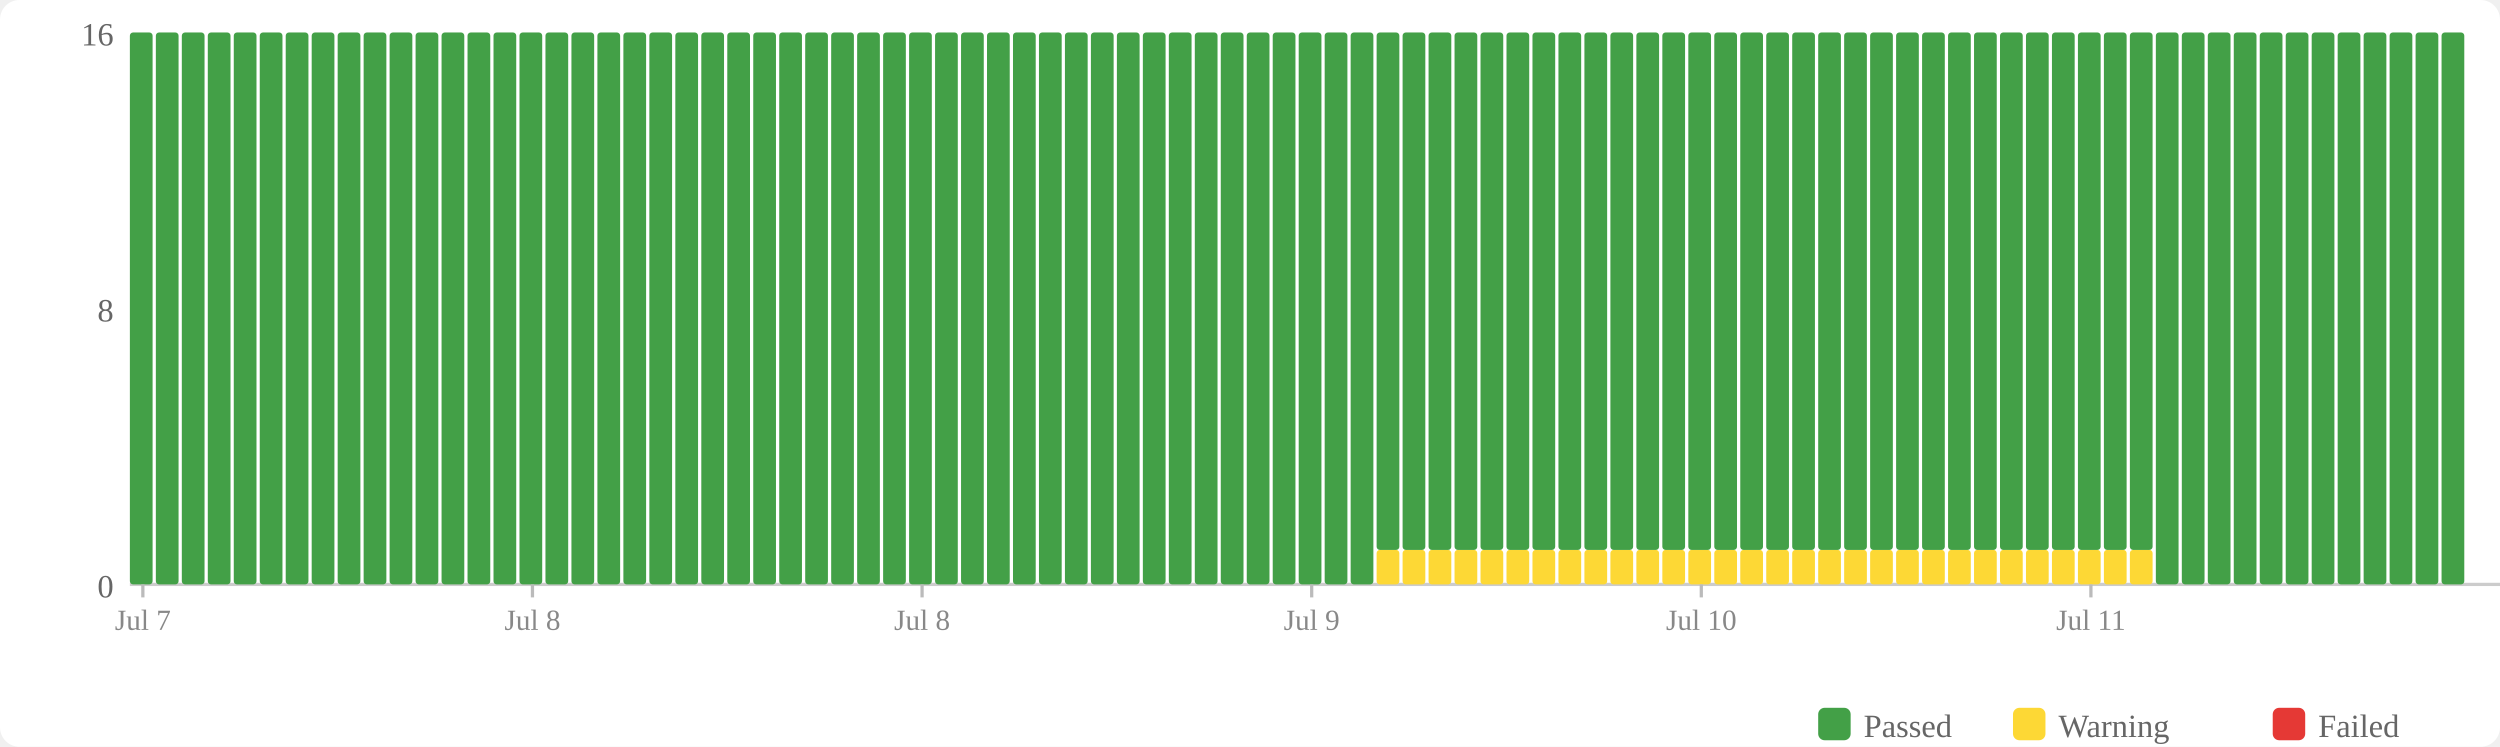
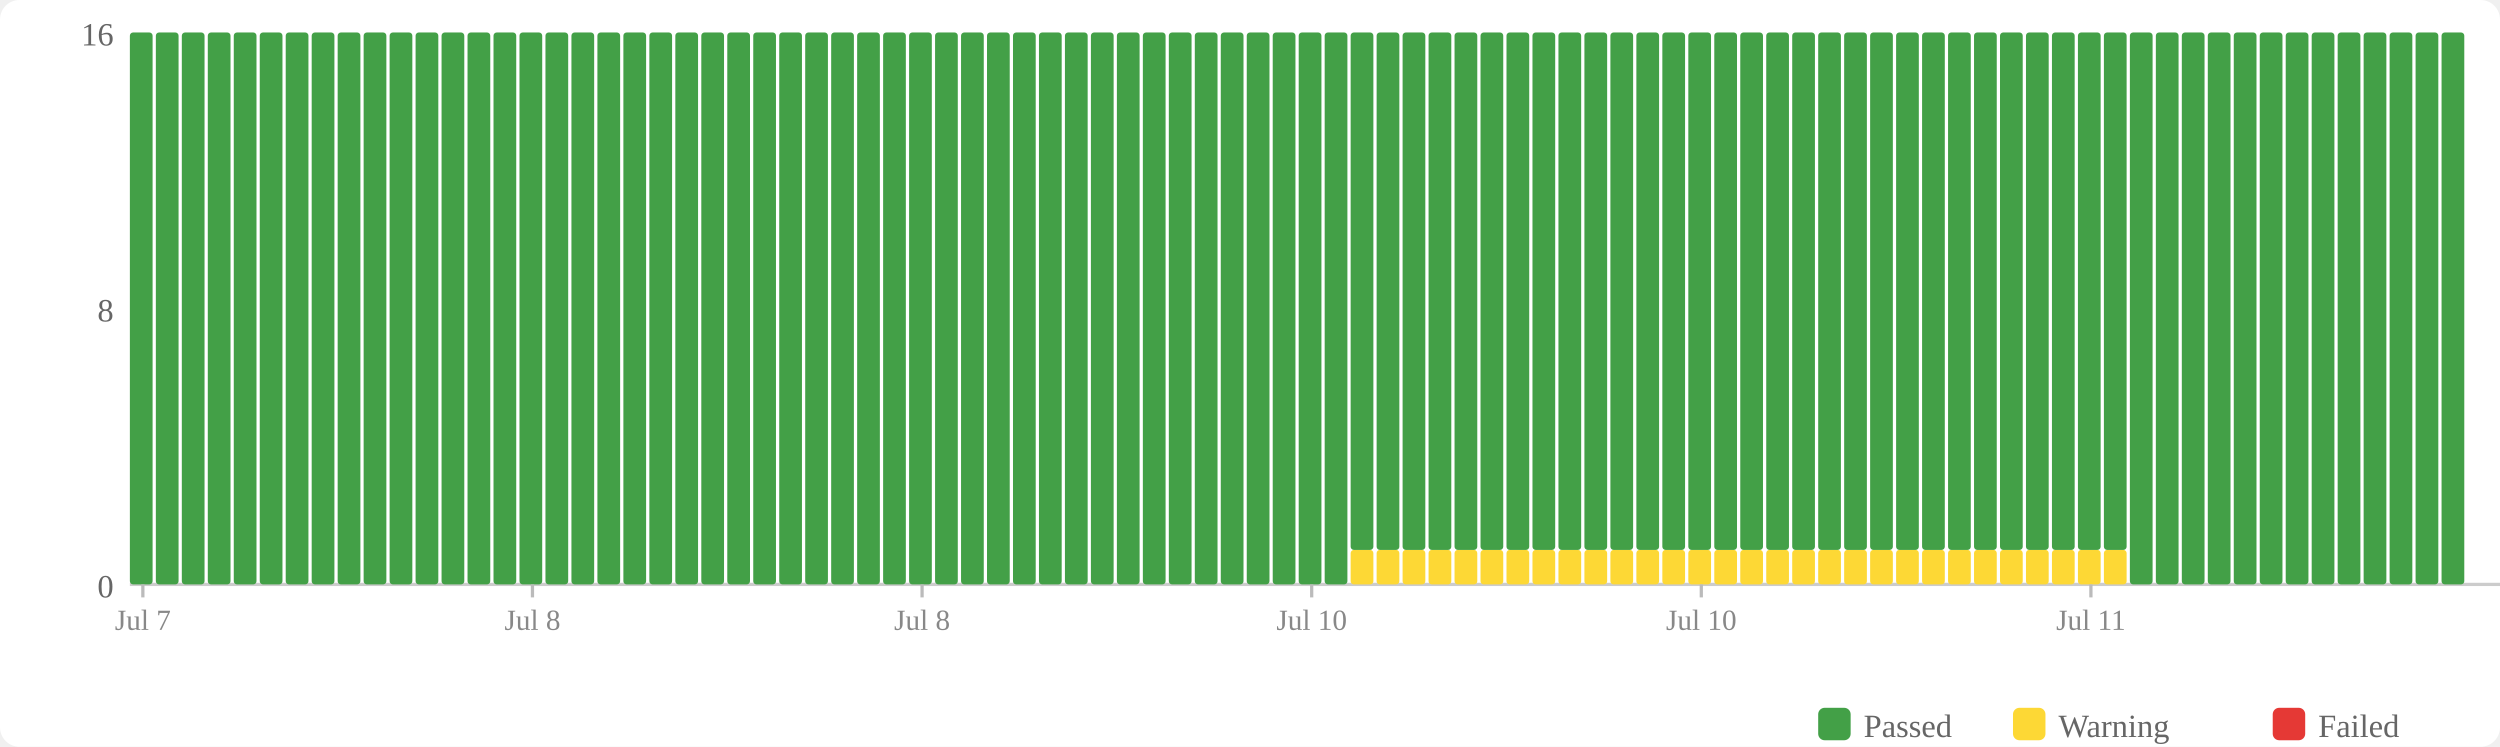
<svg xmlns="http://www.w3.org/2000/svg" width="770" height="230" viewBox="0 0 770 230">
  <rect width="770" height="230" fill="#fff" rx="6" />
  <rect x="560" y="218" width="10" height="10" fill="#43a047" rx="2" />
  <text x="574" y="227" font-size="10" fill="#666">Passed</text>
  <rect x="620" y="218" width="10" height="10" fill="#fdd835" rx="2" />
  <text x="634" y="227" font-size="10" fill="#666">Warning</text>
  <rect x="700" y="218" width="10" height="10" fill="#e53935" rx="2" />
  <text x="714" y="227" font-size="10" fill="#666">Failed</text>
  <text x="35" y="184" text-anchor="end" font-size="10" fill="#666">0</text>
  <text x="35" y="99" text-anchor="end" font-size="10" fill="#666">8</text>
  <text x="35" y="14" text-anchor="end" font-size="10" fill="#666">16</text>
  <line x1="40" y1="180" x2="770" y2="180" stroke="#ccc" stroke-width="1" />
  <rect x="40" y="10" width="7" height="170" fill="#43a047" rx="1" />
  <rect x="48" y="10" width="7" height="170" fill="#43a047" rx="1" />
  <rect x="56" y="10" width="7" height="170" fill="#43a047" rx="1" />
  <rect x="64" y="10" width="7" height="170" fill="#43a047" rx="1" />
  <rect x="72" y="10" width="7" height="170" fill="#43a047" rx="1" />
  <rect x="80" y="10" width="7" height="170" fill="#43a047" rx="1" />
  <rect x="88" y="10" width="7" height="170" fill="#43a047" rx="1" />
  <rect x="96" y="10" width="7" height="170" fill="#43a047" rx="1" />
  <rect x="104" y="10" width="7" height="170" fill="#43a047" rx="1" />
  <rect x="112" y="10" width="7" height="170" fill="#43a047" rx="1" />
  <rect x="120" y="10" width="7" height="170" fill="#43a047" rx="1" />
  <rect x="128" y="10" width="7" height="170" fill="#43a047" rx="1" />
  <rect x="136" y="10" width="7" height="170" fill="#43a047" rx="1" />
  <rect x="144" y="10" width="7" height="170" fill="#43a047" rx="1" />
  <rect x="152" y="10" width="7" height="170" fill="#43a047" rx="1" />
  <rect x="160" y="10" width="7" height="170" fill="#43a047" rx="1" />
  <rect x="168" y="10" width="7" height="170" fill="#43a047" rx="1" />
  <rect x="176" y="10" width="7" height="170" fill="#43a047" rx="1" />
  <rect x="184" y="10" width="7" height="170" fill="#43a047" rx="1" />
  <rect x="192" y="10" width="7" height="170" fill="#43a047" rx="1" />
  <rect x="200" y="10" width="7" height="170" fill="#43a047" rx="1" />
  <rect x="208" y="10" width="7" height="170" fill="#43a047" rx="1" />
  <rect x="216" y="10" width="7" height="170" fill="#43a047" rx="1" />
  <rect x="224" y="10" width="7" height="170" fill="#43a047" rx="1" />
  <rect x="232" y="10" width="7" height="170" fill="#43a047" rx="1" />
  <rect x="240" y="10" width="7" height="170" fill="#43a047" rx="1" />
  <rect x="248" y="10" width="7" height="170" fill="#43a047" rx="1" />
  <rect x="256" y="10" width="7" height="170" fill="#43a047" rx="1" />
  <rect x="264" y="10" width="7" height="170" fill="#43a047" rx="1" />
  <rect x="272" y="10" width="7" height="170" fill="#43a047" rx="1" />
  <rect x="280" y="10" width="7" height="170" fill="#43a047" rx="1" />
  <rect x="288" y="10" width="7" height="170" fill="#43a047" rx="1" />
  <rect x="296" y="10" width="7" height="170" fill="#43a047" rx="1" />
  <rect x="304" y="10" width="7" height="170" fill="#43a047" rx="1" />
  <rect x="312" y="10" width="7" height="170" fill="#43a047" rx="1" />
  <rect x="320" y="10" width="7" height="170" fill="#43a047" rx="1" />
  <rect x="328" y="10" width="7" height="170" fill="#43a047" rx="1" />
  <rect x="336" y="10" width="7" height="170" fill="#43a047" rx="1" />
  <rect x="344" y="10" width="7" height="170" fill="#43a047" rx="1" />
  <rect x="352" y="10" width="7" height="170" fill="#43a047" rx="1" />
  <rect x="360" y="10" width="7" height="170" fill="#43a047" rx="1" />
  <rect x="368" y="10" width="7" height="170" fill="#43a047" rx="1" />
  <rect x="376" y="10" width="7" height="170" fill="#43a047" rx="1" />
  <rect x="384" y="10" width="7" height="170" fill="#43a047" rx="1" />
  <rect x="392" y="10" width="7" height="170" fill="#43a047" rx="1" />
  <rect x="400" y="10" width="7" height="170" fill="#43a047" rx="1" />
  <rect x="408" y="10" width="7" height="170" fill="#43a047" rx="1" />
-   <rect x="416" y="10" width="7" height="170" fill="#43a047" rx="1" />
+   <rect x="416" y="169.375" width="7" height="10.625" fill="#fdd835" rx="1" />
+   <rect x="416" y="10" width="7" height="159.375" fill="#43a047" rx="1" />
  <rect x="424" y="169.375" width="7" height="10.625" fill="#fdd835" rx="1" />
  <rect x="424" y="10" width="7" height="159.375" fill="#43a047" rx="1" />
  <rect x="432" y="169.375" width="7" height="10.625" fill="#fdd835" rx="1" />
  <rect x="432" y="10" width="7" height="159.375" fill="#43a047" rx="1" />
  <rect x="440" y="169.375" width="7" height="10.625" fill="#fdd835" rx="1" />
  <rect x="440" y="10" width="7" height="159.375" fill="#43a047" rx="1" />
  <rect x="448" y="169.375" width="7" height="10.625" fill="#fdd835" rx="1" />
  <rect x="448" y="10" width="7" height="159.375" fill="#43a047" rx="1" />
  <rect x="456" y="169.375" width="7" height="10.625" fill="#fdd835" rx="1" />
  <rect x="456" y="10" width="7" height="159.375" fill="#43a047" rx="1" />
  <rect x="464" y="169.375" width="7" height="10.625" fill="#fdd835" rx="1" />
  <rect x="464" y="10" width="7" height="159.375" fill="#43a047" rx="1" />
  <rect x="472" y="169.375" width="7" height="10.625" fill="#fdd835" rx="1" />
  <rect x="472" y="10" width="7" height="159.375" fill="#43a047" rx="1" />
  <rect x="480" y="169.375" width="7" height="10.625" fill="#fdd835" rx="1" />
  <rect x="480" y="10" width="7" height="159.375" fill="#43a047" rx="1" />
  <rect x="488" y="169.375" width="7" height="10.625" fill="#fdd835" rx="1" />
  <rect x="488" y="10" width="7" height="159.375" fill="#43a047" rx="1" />
  <rect x="496" y="169.375" width="7" height="10.625" fill="#fdd835" rx="1" />
  <rect x="496" y="10" width="7" height="159.375" fill="#43a047" rx="1" />
  <rect x="504" y="169.375" width="7" height="10.625" fill="#fdd835" rx="1" />
  <rect x="504" y="10" width="7" height="159.375" fill="#43a047" rx="1" />
  <rect x="512" y="169.375" width="7" height="10.625" fill="#fdd835" rx="1" />
  <rect x="512" y="10" width="7" height="159.375" fill="#43a047" rx="1" />
  <rect x="520" y="169.375" width="7" height="10.625" fill="#fdd835" rx="1" />
  <rect x="520" y="10" width="7" height="159.375" fill="#43a047" rx="1" />
  <rect x="528" y="169.375" width="7" height="10.625" fill="#fdd835" rx="1" />
  <rect x="528" y="10" width="7" height="159.375" fill="#43a047" rx="1" />
  <rect x="536" y="169.375" width="7" height="10.625" fill="#fdd835" rx="1" />
  <rect x="536" y="10" width="7" height="159.375" fill="#43a047" rx="1" />
  <rect x="544" y="169.375" width="7" height="10.625" fill="#fdd835" rx="1" />
  <rect x="544" y="10" width="7" height="159.375" fill="#43a047" rx="1" />
  <rect x="552" y="169.375" width="7" height="10.625" fill="#fdd835" rx="1" />
  <rect x="552" y="10" width="7" height="159.375" fill="#43a047" rx="1" />
  <rect x="560" y="169.375" width="7" height="10.625" fill="#fdd835" rx="1" />
  <rect x="560" y="10" width="7" height="159.375" fill="#43a047" rx="1" />
  <rect x="568" y="169.375" width="7" height="10.625" fill="#fdd835" rx="1" />
  <rect x="568" y="10" width="7" height="159.375" fill="#43a047" rx="1" />
  <rect x="576" y="169.375" width="7" height="10.625" fill="#fdd835" rx="1" />
  <rect x="576" y="10" width="7" height="159.375" fill="#43a047" rx="1" />
  <rect x="584" y="169.375" width="7" height="10.625" fill="#fdd835" rx="1" />
  <rect x="584" y="10" width="7" height="159.375" fill="#43a047" rx="1" />
  <rect x="592" y="169.375" width="7" height="10.625" fill="#fdd835" rx="1" />
  <rect x="592" y="10" width="7" height="159.375" fill="#43a047" rx="1" />
  <rect x="600" y="169.375" width="7" height="10.625" fill="#fdd835" rx="1" />
  <rect x="600" y="10" width="7" height="159.375" fill="#43a047" rx="1" />
  <rect x="608" y="169.375" width="7" height="10.625" fill="#fdd835" rx="1" />
  <rect x="608" y="10" width="7" height="159.375" fill="#43a047" rx="1" />
  <rect x="616" y="169.375" width="7" height="10.625" fill="#fdd835" rx="1" />
  <rect x="616" y="10" width="7" height="159.375" fill="#43a047" rx="1" />
  <rect x="624" y="169.375" width="7" height="10.625" fill="#fdd835" rx="1" />
  <rect x="624" y="10" width="7" height="159.375" fill="#43a047" rx="1" />
  <rect x="632" y="169.375" width="7" height="10.625" fill="#fdd835" rx="1" />
  <rect x="632" y="10" width="7" height="159.375" fill="#43a047" rx="1" />
  <rect x="640" y="169.375" width="7" height="10.625" fill="#fdd835" rx="1" />
  <rect x="640" y="10" width="7" height="159.375" fill="#43a047" rx="1" />
  <rect x="648" y="169.375" width="7" height="10.625" fill="#fdd835" rx="1" />
  <rect x="648" y="10" width="7" height="159.375" fill="#43a047" rx="1" />
-   <rect x="656" y="169.375" width="7" height="10.625" fill="#fdd835" rx="1" />
-   <rect x="656" y="10" width="7" height="159.375" fill="#43a047" rx="1" />
+   <rect x="656" y="10" width="7" height="170" fill="#43a047" rx="1" />
  <rect x="664" y="10" width="7" height="170" fill="#43a047" rx="1" />
  <rect x="672" y="10" width="7" height="170" fill="#43a047" rx="1" />
  <rect x="680" y="10" width="7" height="170" fill="#43a047" rx="1" />
  <rect x="688" y="10" width="7" height="170" fill="#43a047" rx="1" />
  <rect x="696" y="10" width="7" height="170" fill="#43a047" rx="1" />
  <rect x="704" y="10" width="7" height="170" fill="#43a047" rx="1" />
  <rect x="712" y="10" width="7" height="170" fill="#43a047" rx="1" />
  <rect x="720" y="10" width="7" height="170" fill="#43a047" rx="1" />
  <rect x="728" y="10" width="7" height="170" fill="#43a047" rx="1" />
  <rect x="736" y="10" width="7" height="170" fill="#43a047" rx="1" />
  <rect x="744" y="10" width="7" height="170" fill="#43a047" rx="1" />
  <rect x="752" y="10" width="7" height="170" fill="#43a047" rx="1" />
  <line x1="44.0" y1="180" x2="44.0" y2="184" stroke="#bbb" stroke-width="1" />
  <text x="44.0" y="194" text-anchor="middle" font-size="9" fill="#888">Jul 7</text>
  <line x1="164.0" y1="180" x2="164.0" y2="184" stroke="#bbb" stroke-width="1" />
  <text x="164.0" y="194" text-anchor="middle" font-size="9" fill="#888">Jul 8</text>
  <line x1="284.0" y1="180" x2="284.0" y2="184" stroke="#bbb" stroke-width="1" />
  <text x="284.0" y="194" text-anchor="middle" font-size="9" fill="#888">Jul 8</text>
  <line x1="404.0" y1="180" x2="404.0" y2="184" stroke="#bbb" stroke-width="1" />
-   <text x="404.0" y="194" text-anchor="middle" font-size="9" fill="#888">Jul 9</text>
+   <text x="404.0" y="194" text-anchor="middle" font-size="9" fill="#888">Jul 10</text>
  <line x1="524.0" y1="180" x2="524.0" y2="184" stroke="#bbb" stroke-width="1" />
  <text x="524.0" y="194" text-anchor="middle" font-size="9" fill="#888">Jul 10</text>
  <line x1="644.0" y1="180" x2="644.0" y2="184" stroke="#bbb" stroke-width="1" />
  <text x="644.0" y="194" text-anchor="middle" font-size="9" fill="#888">Jul 11</text>
</svg>
